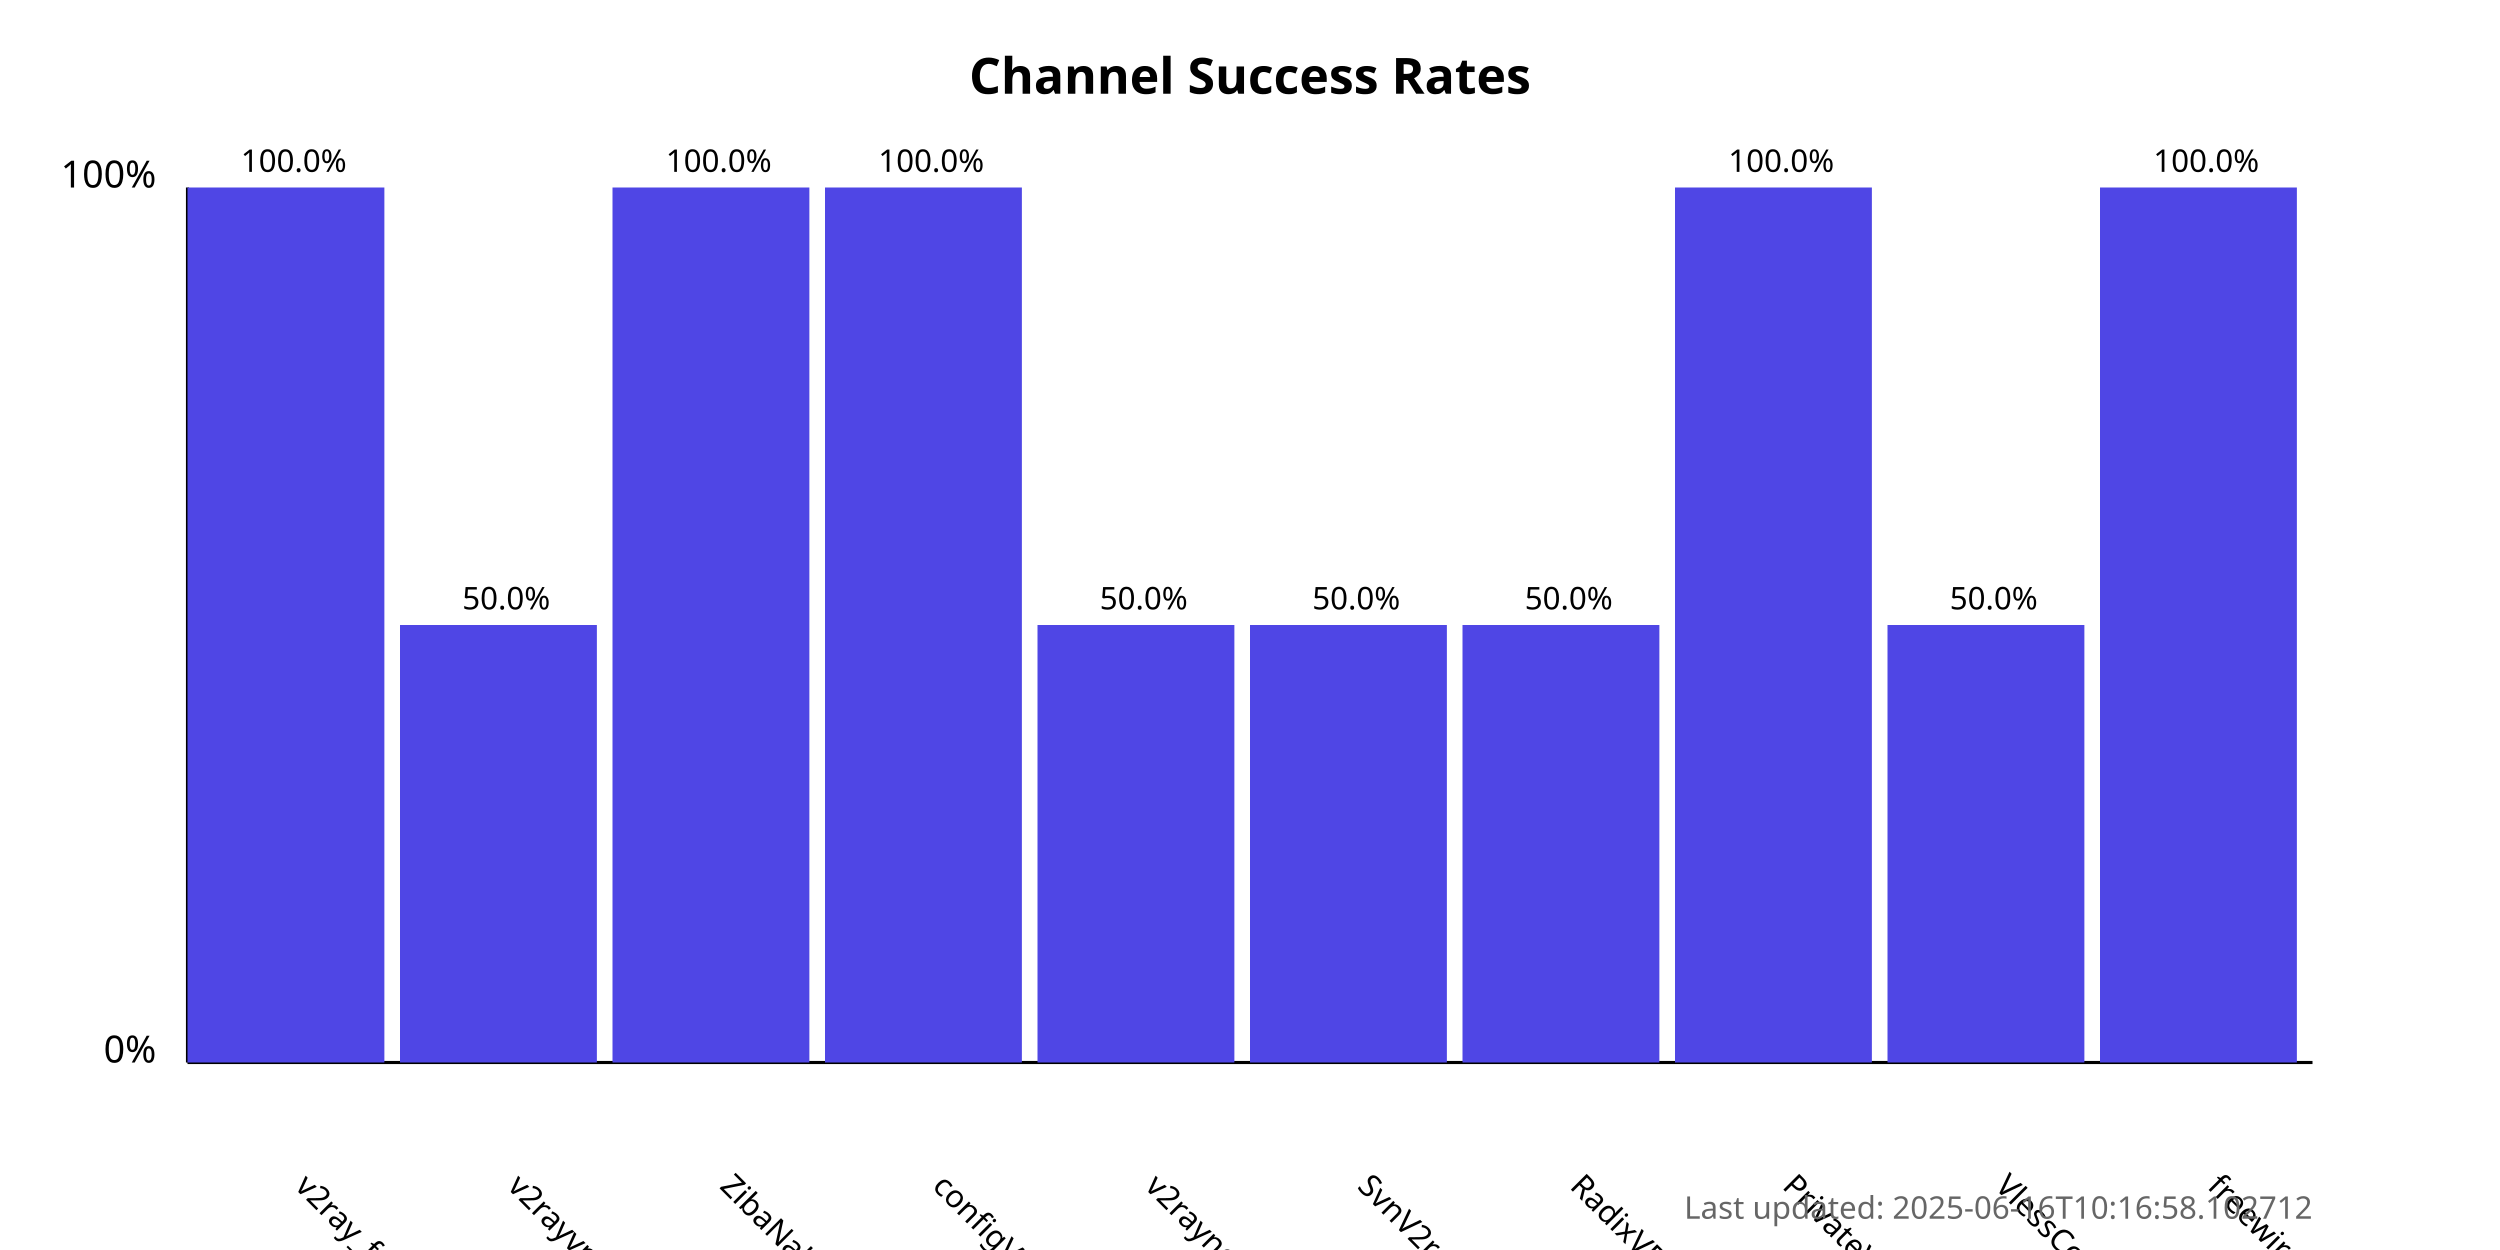
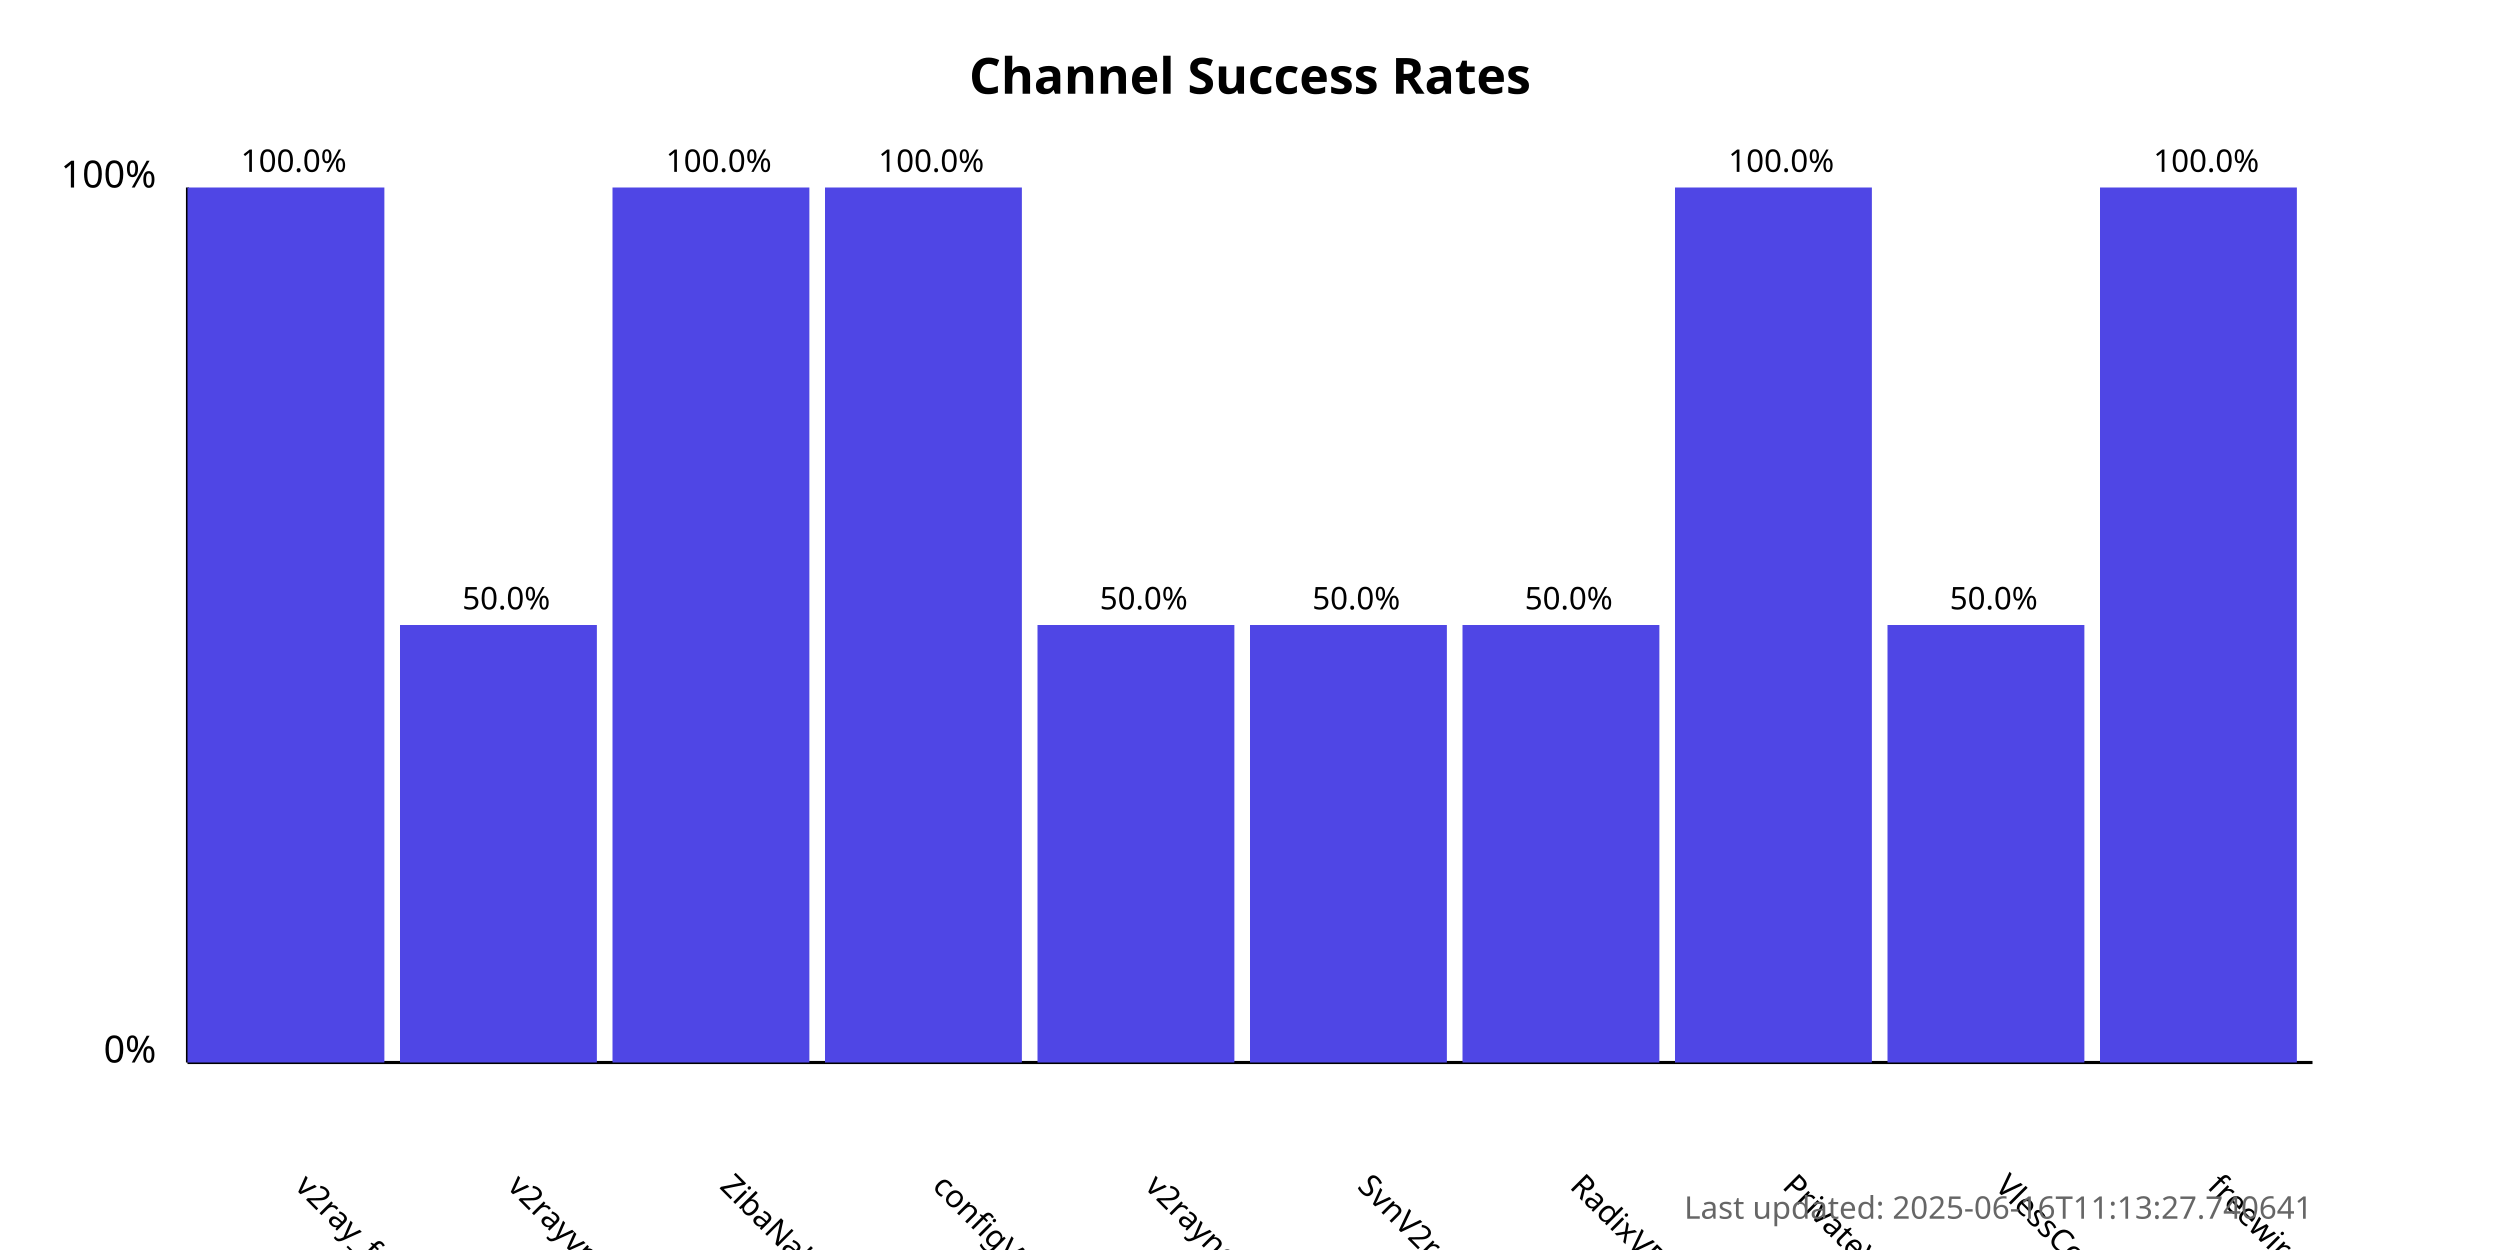
<svg xmlns="http://www.w3.org/2000/svg" width="800" height="400">
  <style>
            .chart-title { font: bold 16px sans-serif; }
            .axis-label { font: 12px sans-serif; }
            .tick-label { font: 10px sans-serif; }
            .bar { fill: #4f46e5; }
            .bar:hover { fill: #6366f1; }
            .timestamp { font: 10px sans-serif; fill: #666; }
        </style>
  <text x="400.0" y="30" text-anchor="middle" class="chart-title">
            Channel Success Rates
        </text>
  <line x1="60" y1="340" x2="60" y2="60" stroke="black" stroke-width="1" />
  <line x1="60" y1="340" x2="740" y2="340" stroke="black" stroke-width="1" />
  <text x="50" y="340" text-anchor="end" class="axis-label">0%</text>
  <text x="50" y="60" text-anchor="end" class="axis-label">100%</text>
  <g>
    <rect x="60" y="60.0" width="63.0" height="280.0" class="bar" />
    <text x="94.0" y="380" transform="rotate(45, 94.0, 380)" text-anchor="start" class="tick-label">
                v2ray_free_conf
            </text>
    <text x="94.0" y="55.0" text-anchor="middle" class="tick-label">
                100.0%
            </text>
  </g>
  <g>
    <rect x="128.0" y="200.0" width="63.0" height="140.0" class="bar" />
    <text x="162.0" y="380" transform="rotate(45, 162.0, 380)" text-anchor="start" class="tick-label">
                v2rayvpno
            </text>
    <text x="162.0" y="195.0" text-anchor="middle" class="tick-label">
                50.0%
            </text>
  </g>
  <g>
    <rect x="196.0" y="60.0" width="63.0" height="280.0" class="bar" />
    <text x="230.0" y="380" transform="rotate(45, 230.0, 380)" text-anchor="start" class="tick-label">
                ZibaNabz
            </text>
    <text x="230.0" y="55.0" text-anchor="middle" class="tick-label">
                100.0%
            </text>
  </g>
  <g>
    <rect x="264.0" y="60.0" width="63.0" height="280.0" class="bar" />
    <text x="298.0" y="380" transform="rotate(45, 298.0, 380)" text-anchor="start" class="tick-label">
                configV2rayForFree
            </text>
    <text x="298.0" y="55.0" text-anchor="middle" class="tick-label">
                100.0%
            </text>
  </g>
  <g>
    <rect x="332.0" y="200.0" width="63.0" height="140.0" class="bar" />
    <text x="366.0" y="380" transform="rotate(45, 366.0, 380)" text-anchor="start" class="tick-label">
                v2rayngvpn
            </text>
    <text x="366.0" y="195.0" text-anchor="middle" class="tick-label">
                50.0%
            </text>
  </g>
  <g>
    <rect x="400.0" y="200.0" width="63.0" height="140.0" class="bar" />
    <text x="434.0" y="380" transform="rotate(45, 434.0, 380)" text-anchor="start" class="tick-label">
                SvnV2ray
            </text>
    <text x="434.0" y="195.0" text-anchor="middle" class="tick-label">
                50.0%
            </text>
  </g>
  <g>
    <rect x="468.0" y="200.0" width="63.0" height="140.0" class="bar" />
    <text x="502.0" y="380" transform="rotate(45, 502.0, 380)" text-anchor="start" class="tick-label">
                RadixVPN
            </text>
    <text x="502.0" y="195.0" text-anchor="middle" class="tick-label">
                50.0%
            </text>
  </g>
  <g>
    <rect x="536.0" y="60.0" width="63.0" height="280.0" class="bar" />
    <text x="570.0" y="380" transform="rotate(45, 570.0, 380)" text-anchor="start" class="tick-label">
                PrivateVPNs
            </text>
    <text x="570.0" y="55.0" text-anchor="middle" class="tick-label">
                100.0%
            </text>
  </g>
  <g>
    <rect x="604.0" y="200.0" width="63.0" height="140.0" class="bar" />
    <text x="638.0" y="380" transform="rotate(45, 638.0, 380)" text-anchor="start" class="tick-label">
                VlessConfig
            </text>
    <text x="638.0" y="195.0" text-anchor="middle" class="tick-label">
                50.0%
            </text>
  </g>
  <g>
    <rect x="672.0" y="60.0" width="63.0" height="280.0" class="bar" />
    <text x="706.0" y="380" transform="rotate(45, 706.0, 380)" text-anchor="start" class="tick-label">
                freewireguard
            </text>
    <text x="706.0" y="55.0" text-anchor="middle" class="tick-label">
                100.0%
            </text>
  </g>
  <text x="740" y="390" text-anchor="end" class="timestamp">
-             Last updated: 2025-06-16T10:16:58.102712
+             Last updated: 2025-06-16T11:13:27.740641
        </text>
</svg>
